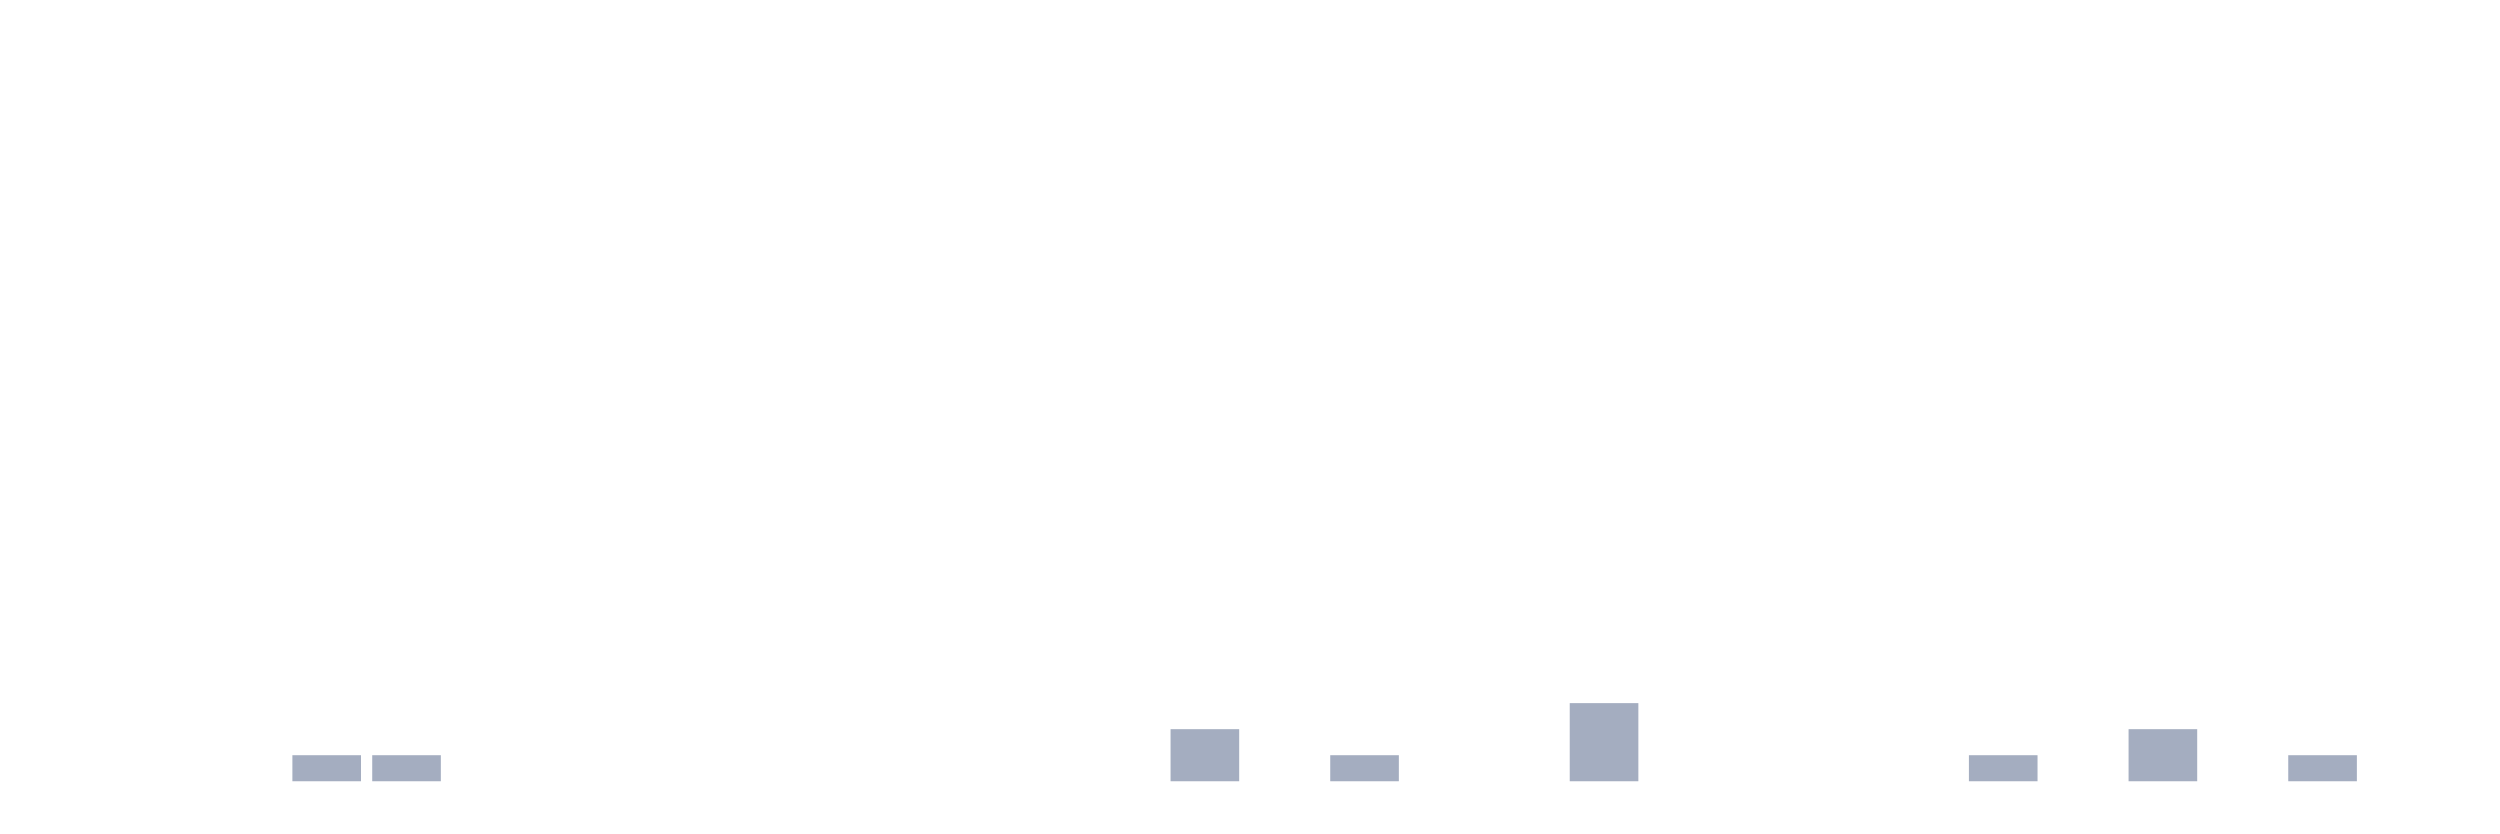
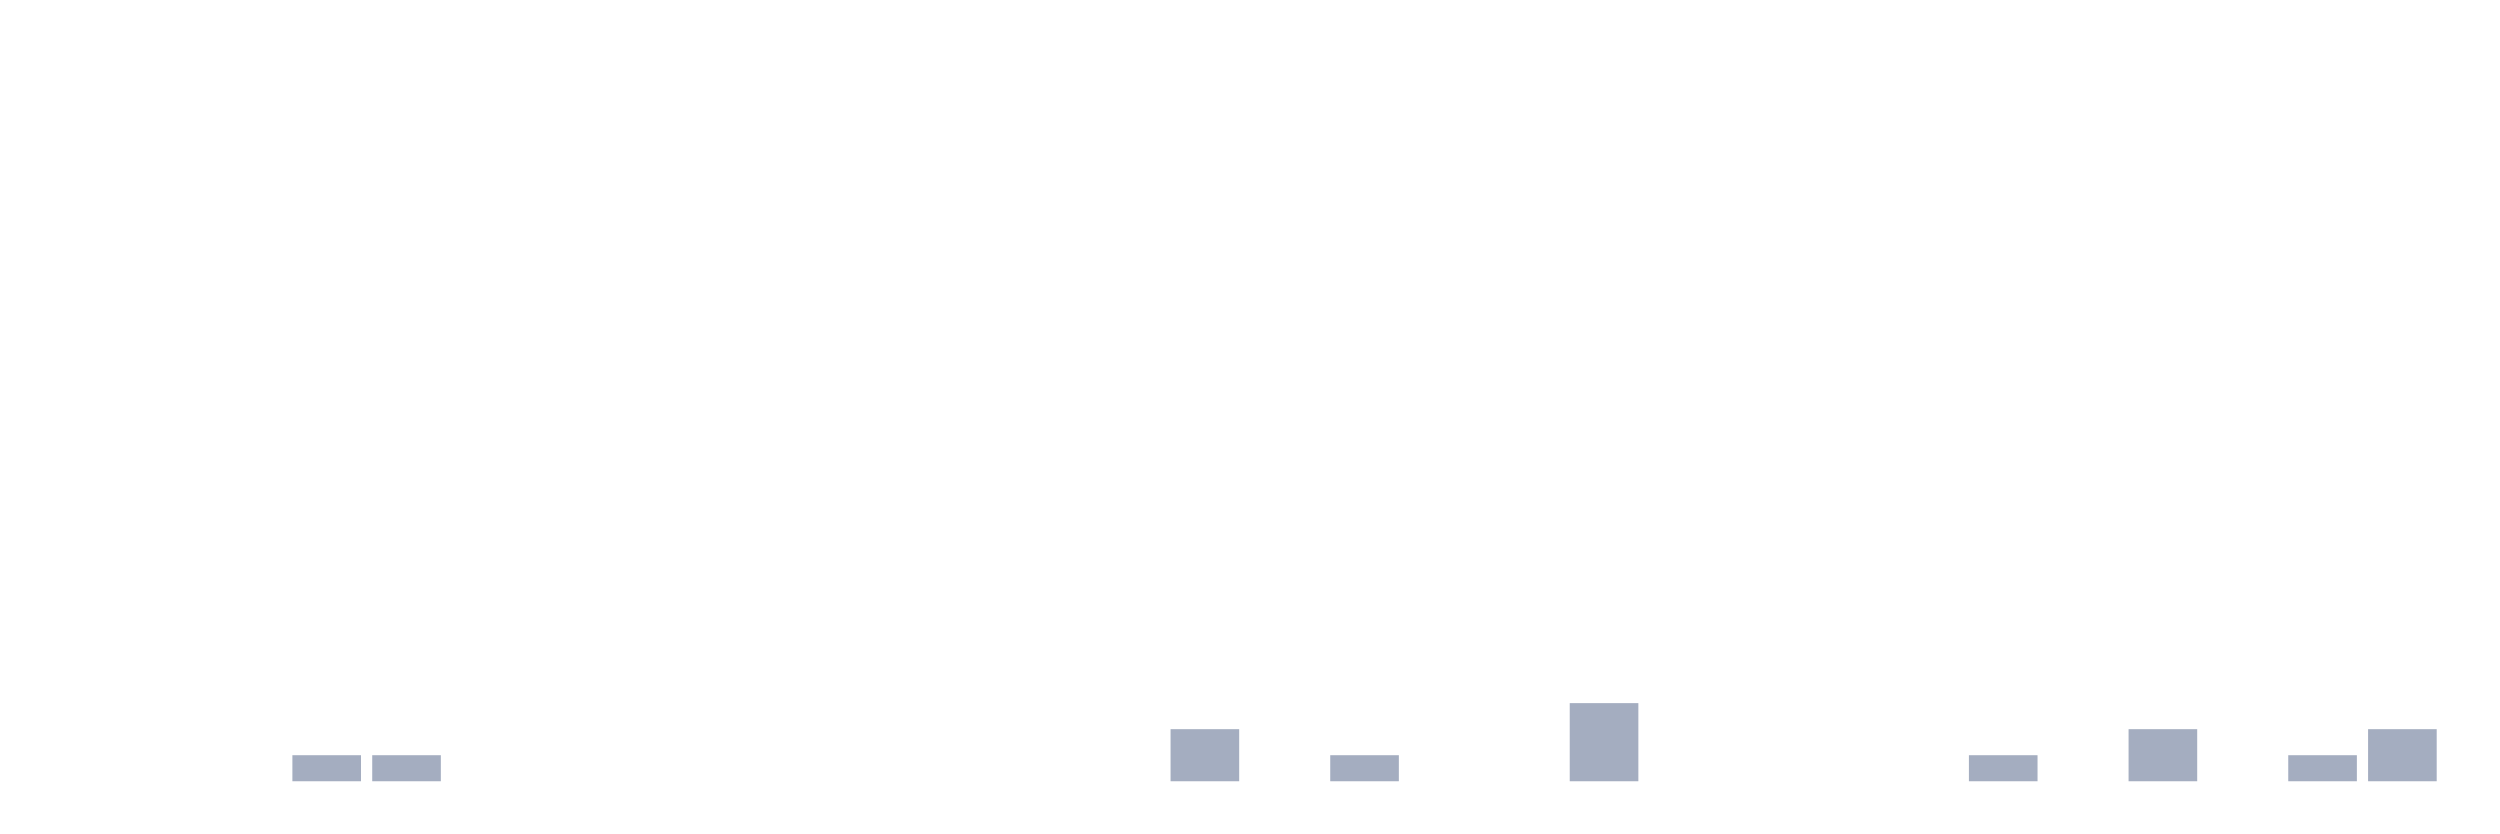
<svg xmlns="http://www.w3.org/2000/svg" viewBox="0 0 480 160">
  <g transform="translate(10,10)">
    <rect class="bar" x="0.153" width="13.175" y="140" height="0" fill="rgb(164,173,192)" />
    <rect class="bar" x="15.482" width="13.175" y="140" height="0" fill="rgb(164,173,192)" />
    <rect class="bar" x="30.81" width="13.175" y="140" height="0" fill="rgb(164,173,192)" />
    <rect class="bar" x="46.138" width="13.175" y="135" height="5" fill="rgb(164,173,192)" />
    <rect class="bar" x="61.466" width="13.175" y="135" height="5" fill="rgb(164,173,192)" />
    <rect class="bar" x="76.794" width="13.175" y="140" height="0" fill="rgb(164,173,192)" />
    <rect class="bar" x="92.123" width="13.175" y="140" height="0" fill="rgb(164,173,192)" />
    <rect class="bar" x="107.451" width="13.175" y="140" height="0" fill="rgb(164,173,192)" />
    <rect class="bar" x="122.779" width="13.175" y="140" height="0" fill="rgb(164,173,192)" />
    <rect class="bar" x="138.107" width="13.175" y="140" height="0" fill="rgb(164,173,192)" />
    <rect class="bar" x="153.436" width="13.175" y="140" height="0" fill="rgb(164,173,192)" />
    <rect class="bar" x="168.764" width="13.175" y="140" height="0" fill="rgb(164,173,192)" />
    <rect class="bar" x="184.092" width="13.175" y="140" height="0" fill="rgb(164,173,192)" />
    <rect class="bar" x="199.42" width="13.175" y="140" height="0" fill="rgb(164,173,192)" />
    <rect class="bar" x="214.748" width="13.175" y="130" height="10" fill="rgb(164,173,192)" />
    <rect class="bar" x="230.077" width="13.175" y="140" height="0" fill="rgb(164,173,192)" />
    <rect class="bar" x="245.405" width="13.175" y="135" height="5" fill="rgb(164,173,192)" />
    <rect class="bar" x="260.733" width="13.175" y="140" height="0" fill="rgb(164,173,192)" />
    <rect class="bar" x="276.061" width="13.175" y="140" height="0" fill="rgb(164,173,192)" />
    <rect class="bar" x="291.39" width="13.175" y="125" height="15" fill="rgb(164,173,192)" />
    <rect class="bar" x="306.718" width="13.175" y="140" height="0" fill="rgb(164,173,192)" />
    <rect class="bar" x="322.046" width="13.175" y="140" height="0" fill="rgb(164,173,192)" />
    <rect class="bar" x="337.374" width="13.175" y="140" height="0" fill="rgb(164,173,192)" />
    <rect class="bar" x="352.702" width="13.175" y="140" height="0" fill="rgb(164,173,192)" />
    <rect class="bar" x="368.031" width="13.175" y="135" height="5" fill="rgb(164,173,192)" />
    <rect class="bar" x="383.359" width="13.175" y="140" height="0" fill="rgb(164,173,192)" />
    <rect class="bar" x="398.687" width="13.175" y="130" height="10" fill="rgb(164,173,192)" />
    <rect class="bar" x="414.015" width="13.175" y="140" height="0" fill="rgb(164,173,192)" />
    <rect class="bar" x="429.344" width="13.175" y="135" height="5" fill="rgb(164,173,192)" />
-     <rect class="bar" x="444.672" width="13.175" y="140" height="0" fill="rgb(164,173,192)" />
+     <rect class="bar" x="444.672" width="13.175" y="130" height="10" fill="rgb(164,173,192)" />
  </g>
</svg>
